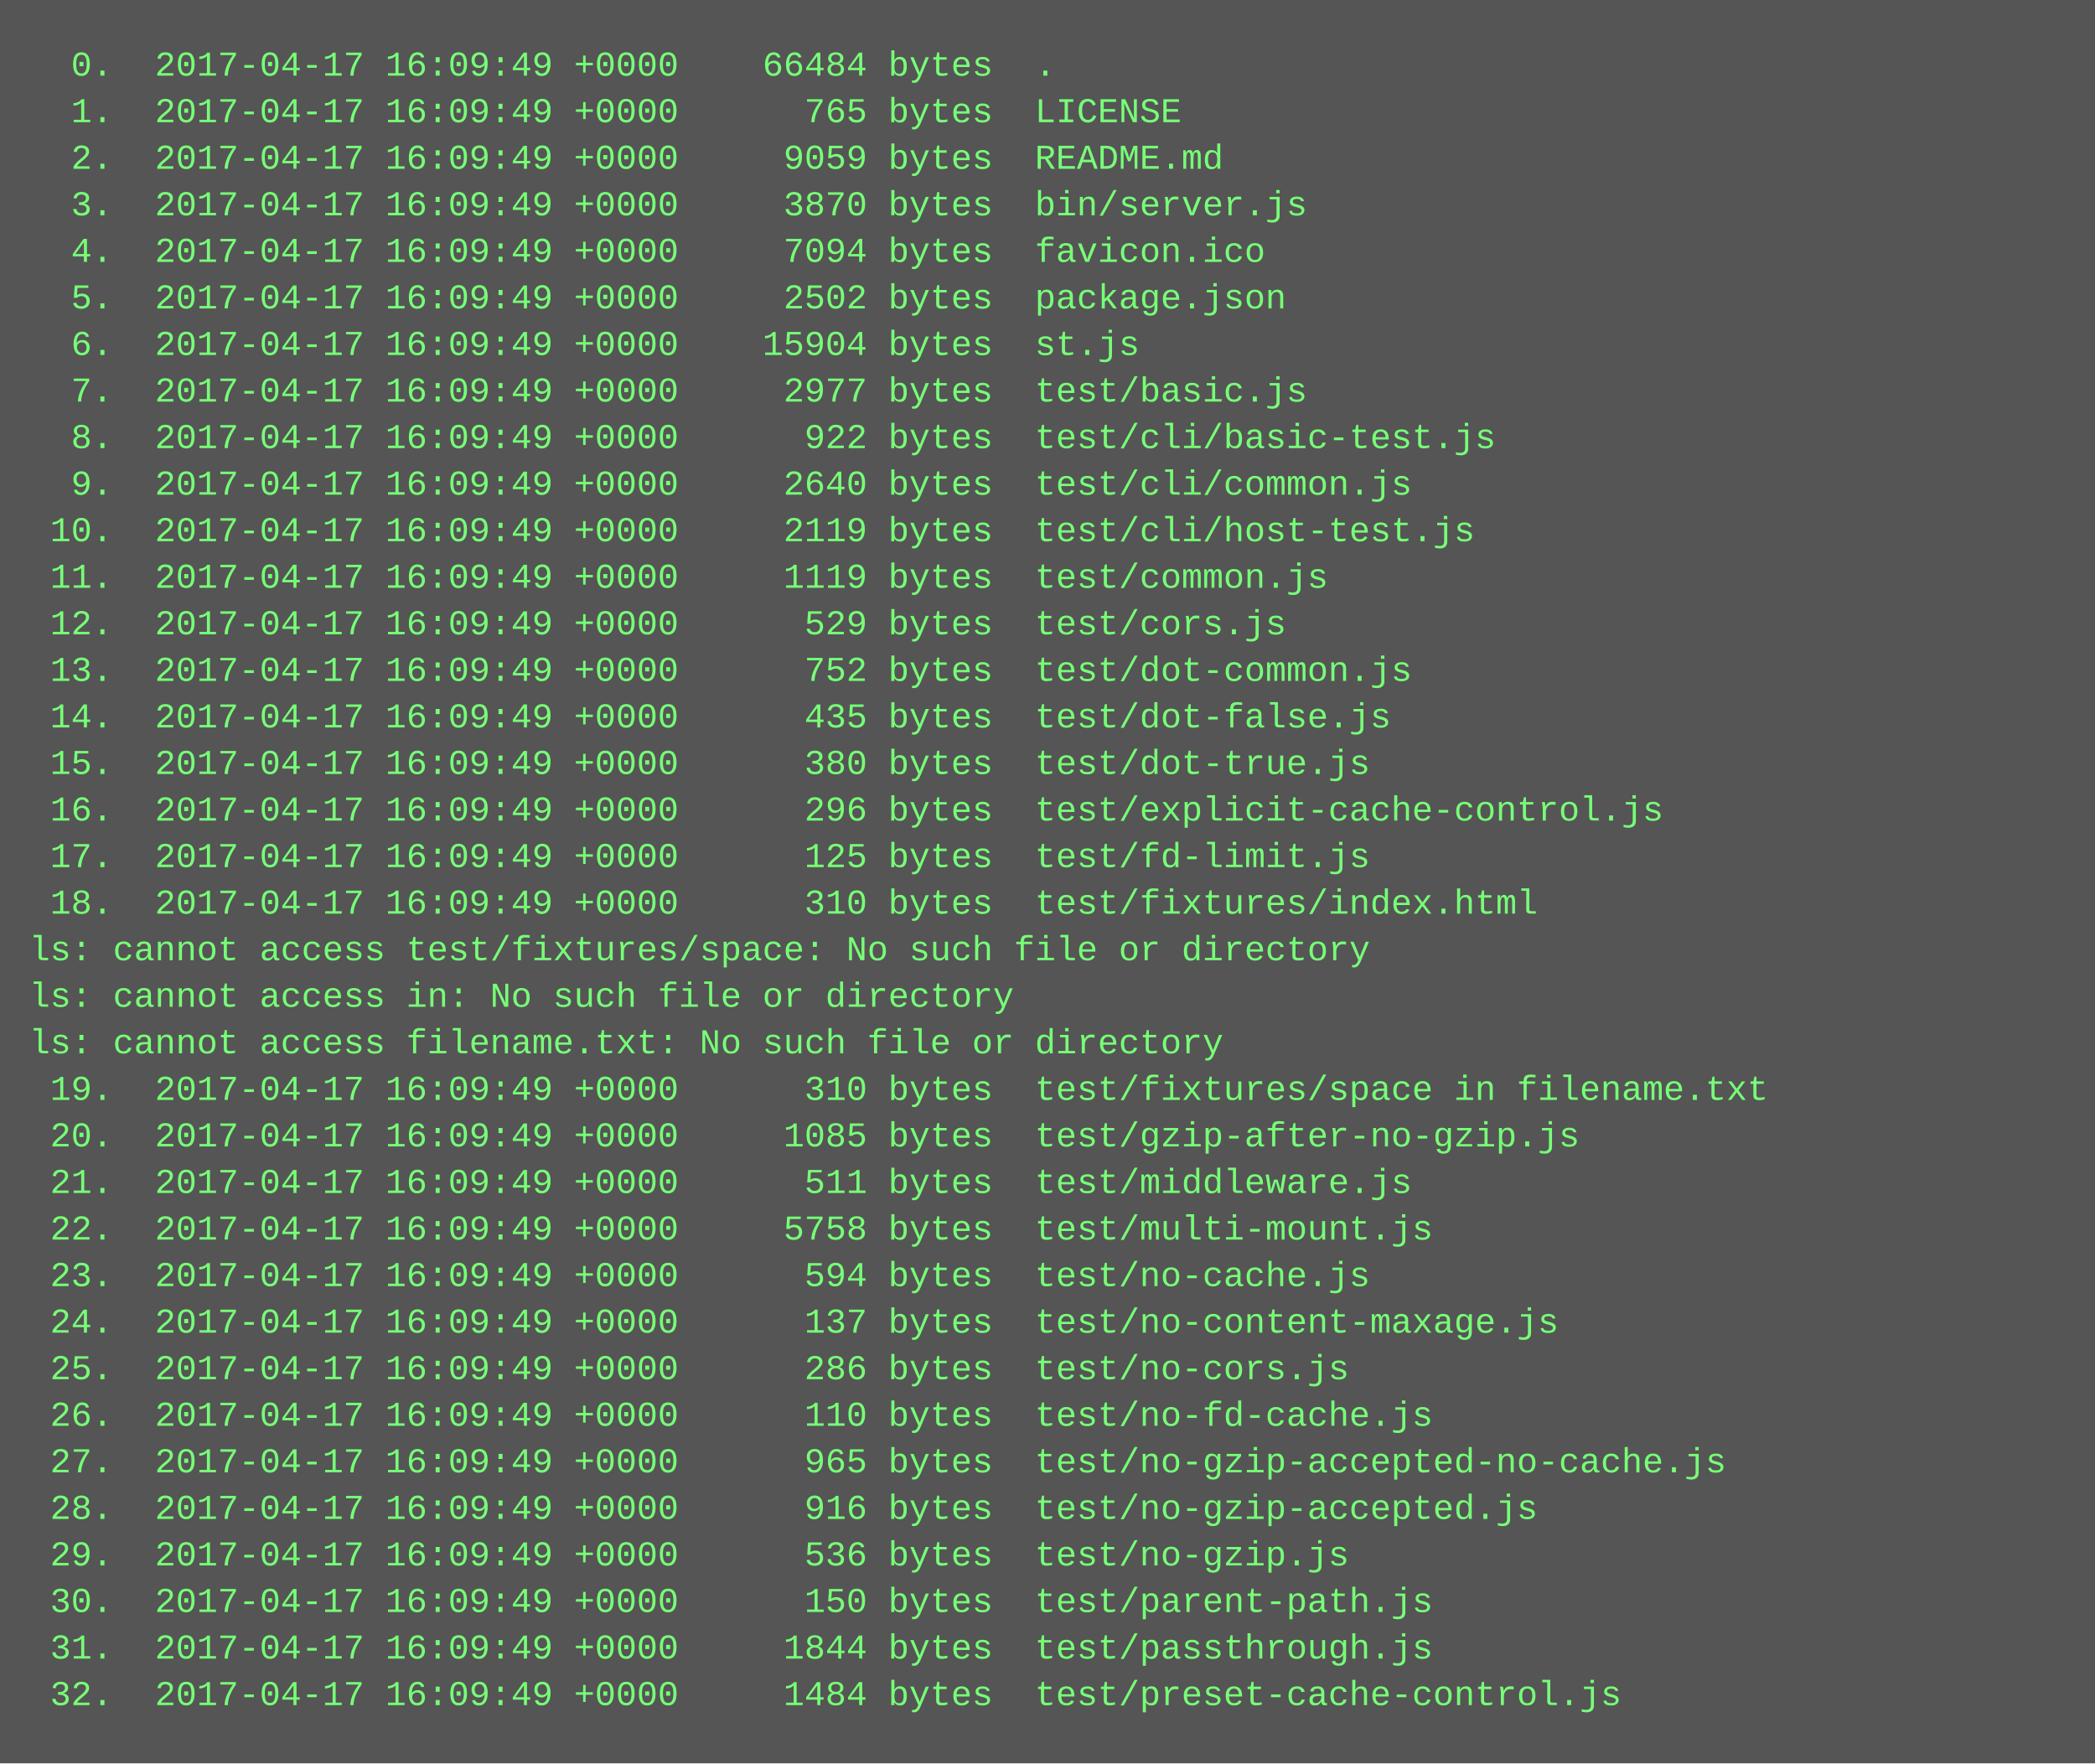
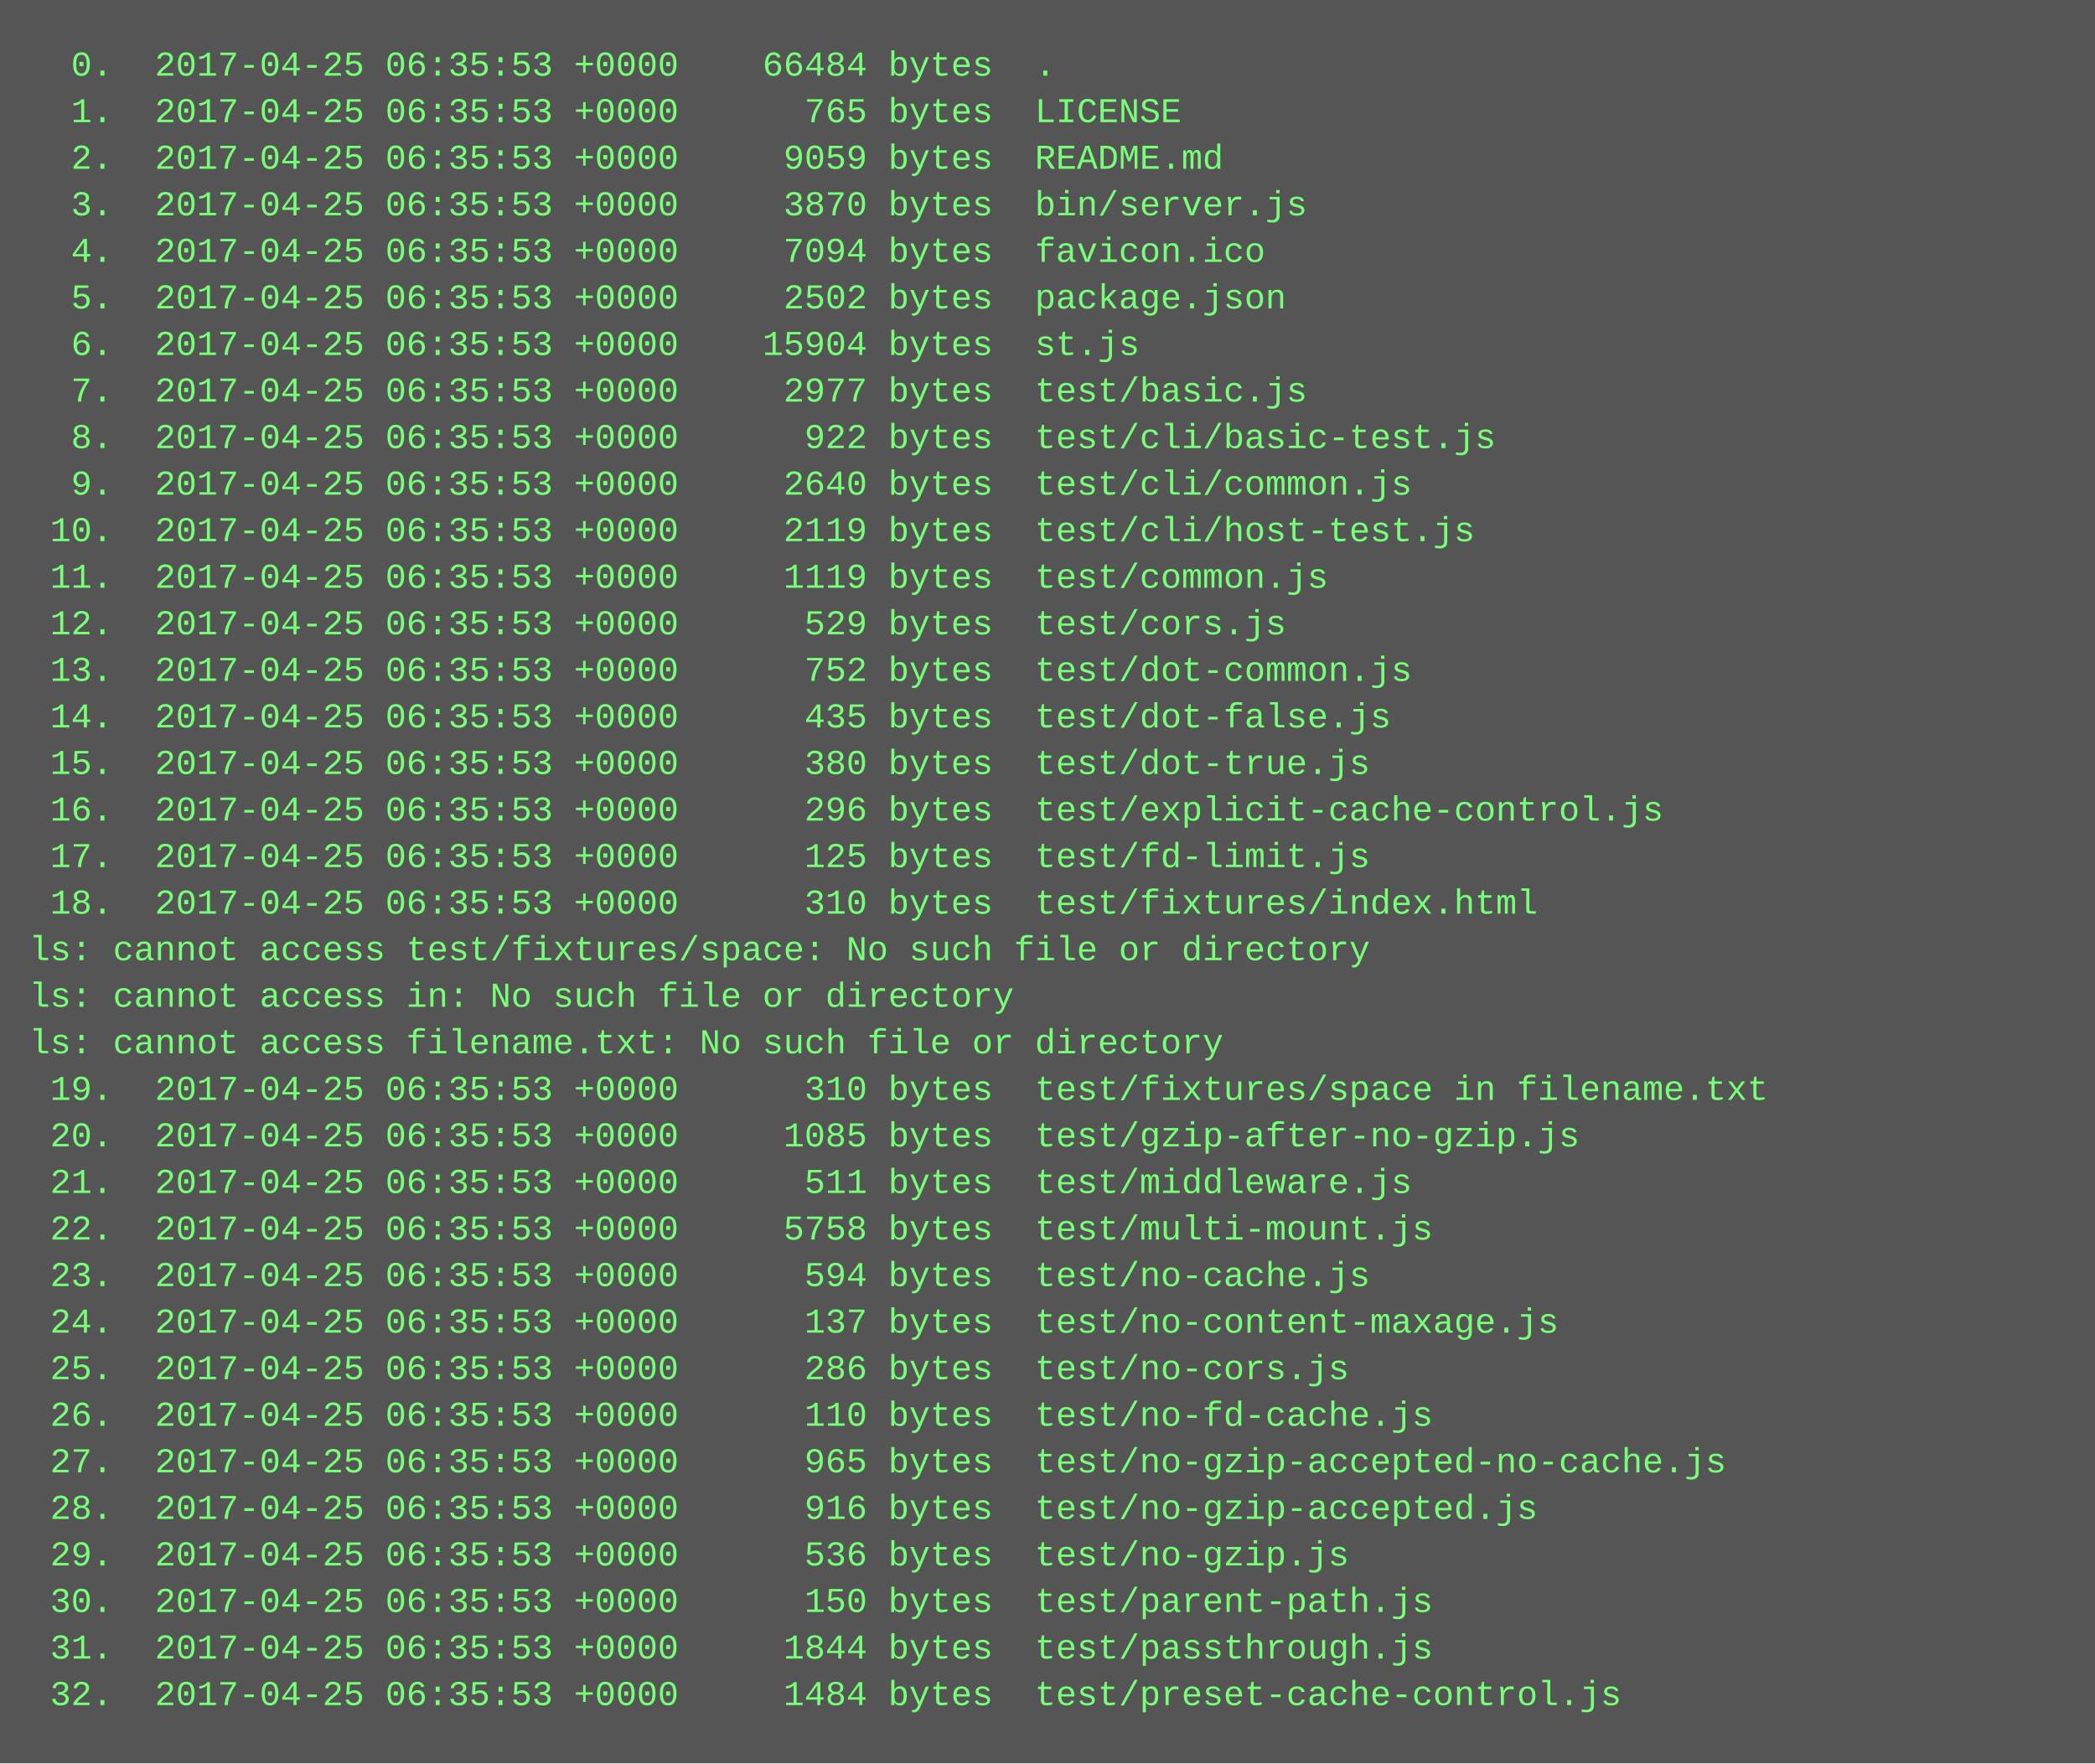
<svg xmlns="http://www.w3.org/2000/svg" height="606" width="720">
  <rect height="606" fill="#555" width="720" />
  <text fill="#7f7" font-family="Courier New" font-size="12" xml:space="preserve">
-     <tspan x="10" y="26">  0.  2017-04-17 16:09:49 +0000    66484 bytes  .</tspan>
-     <tspan x="10" y="42">  1.  2017-04-17 16:09:49 +0000      765 bytes  LICENSE</tspan>
-     <tspan x="10" y="58">  2.  2017-04-17 16:09:49 +0000     9059 bytes  README.md</tspan>
-     <tspan x="10" y="74">  3.  2017-04-17 16:09:49 +0000     3870 bytes  bin/server.js</tspan>
-     <tspan x="10" y="90">  4.  2017-04-17 16:09:49 +0000     7094 bytes  favicon.ico</tspan>
-     <tspan x="10" y="106">  5.  2017-04-17 16:09:49 +0000     2502 bytes  package.json</tspan>
-     <tspan x="10" y="122">  6.  2017-04-17 16:09:49 +0000    15904 bytes  st.js</tspan>
-     <tspan x="10" y="138">  7.  2017-04-17 16:09:49 +0000     2977 bytes  test/basic.js</tspan>
-     <tspan x="10" y="154">  8.  2017-04-17 16:09:49 +0000      922 bytes  test/cli/basic-test.js</tspan>
-     <tspan x="10" y="170">  9.  2017-04-17 16:09:49 +0000     2640 bytes  test/cli/common.js</tspan>
-     <tspan x="10" y="186"> 10.  2017-04-17 16:09:49 +0000     2119 bytes  test/cli/host-test.js</tspan>
-     <tspan x="10" y="202"> 11.  2017-04-17 16:09:49 +0000     1119 bytes  test/common.js</tspan>
-     <tspan x="10" y="218"> 12.  2017-04-17 16:09:49 +0000      529 bytes  test/cors.js</tspan>
-     <tspan x="10" y="234"> 13.  2017-04-17 16:09:49 +0000      752 bytes  test/dot-common.js</tspan>
-     <tspan x="10" y="250"> 14.  2017-04-17 16:09:49 +0000      435 bytes  test/dot-false.js</tspan>
-     <tspan x="10" y="266"> 15.  2017-04-17 16:09:49 +0000      380 bytes  test/dot-true.js</tspan>
-     <tspan x="10" y="282"> 16.  2017-04-17 16:09:49 +0000      296 bytes  test/explicit-cache-control.js</tspan>
-     <tspan x="10" y="298"> 17.  2017-04-17 16:09:49 +0000      125 bytes  test/fd-limit.js</tspan>
-     <tspan x="10" y="314"> 18.  2017-04-17 16:09:49 +0000      310 bytes  test/fixtures/index.html</tspan>
+     <tspan x="10" y="26">  0.  2017-04-25 06:35:53 +0000    66484 bytes  .</tspan>
+     <tspan x="10" y="42">  1.  2017-04-25 06:35:53 +0000      765 bytes  LICENSE</tspan>
+     <tspan x="10" y="58">  2.  2017-04-25 06:35:53 +0000     9059 bytes  README.md</tspan>
+     <tspan x="10" y="74">  3.  2017-04-25 06:35:53 +0000     3870 bytes  bin/server.js</tspan>
+     <tspan x="10" y="90">  4.  2017-04-25 06:35:53 +0000     7094 bytes  favicon.ico</tspan>
+     <tspan x="10" y="106">  5.  2017-04-25 06:35:53 +0000     2502 bytes  package.json</tspan>
+     <tspan x="10" y="122">  6.  2017-04-25 06:35:53 +0000    15904 bytes  st.js</tspan>
+     <tspan x="10" y="138">  7.  2017-04-25 06:35:53 +0000     2977 bytes  test/basic.js</tspan>
+     <tspan x="10" y="154">  8.  2017-04-25 06:35:53 +0000      922 bytes  test/cli/basic-test.js</tspan>
+     <tspan x="10" y="170">  9.  2017-04-25 06:35:53 +0000     2640 bytes  test/cli/common.js</tspan>
+     <tspan x="10" y="186"> 10.  2017-04-25 06:35:53 +0000     2119 bytes  test/cli/host-test.js</tspan>
+     <tspan x="10" y="202"> 11.  2017-04-25 06:35:53 +0000     1119 bytes  test/common.js</tspan>
+     <tspan x="10" y="218"> 12.  2017-04-25 06:35:53 +0000      529 bytes  test/cors.js</tspan>
+     <tspan x="10" y="234"> 13.  2017-04-25 06:35:53 +0000      752 bytes  test/dot-common.js</tspan>
+     <tspan x="10" y="250"> 14.  2017-04-25 06:35:53 +0000      435 bytes  test/dot-false.js</tspan>
+     <tspan x="10" y="266"> 15.  2017-04-25 06:35:53 +0000      380 bytes  test/dot-true.js</tspan>
+     <tspan x="10" y="282"> 16.  2017-04-25 06:35:53 +0000      296 bytes  test/explicit-cache-control.js</tspan>
+     <tspan x="10" y="298"> 17.  2017-04-25 06:35:53 +0000      125 bytes  test/fd-limit.js</tspan>
+     <tspan x="10" y="314"> 18.  2017-04-25 06:35:53 +0000      310 bytes  test/fixtures/index.html</tspan>
    <tspan x="10" y="330">ls: cannot access test/fixtures/space: No such file or directory</tspan>
    <tspan x="10" y="346">ls: cannot access in: No such file or directory</tspan>
    <tspan x="10" y="362">ls: cannot access filename.txt: No such file or directory</tspan>
-     <tspan x="10" y="378"> 19.  2017-04-17 16:09:49 +0000      310 bytes  test/fixtures/space in filename.txt</tspan>
-     <tspan x="10" y="394"> 20.  2017-04-17 16:09:49 +0000     1085 bytes  test/gzip-after-no-gzip.js</tspan>
-     <tspan x="10" y="410"> 21.  2017-04-17 16:09:49 +0000      511 bytes  test/middleware.js</tspan>
-     <tspan x="10" y="426"> 22.  2017-04-17 16:09:49 +0000     5758 bytes  test/multi-mount.js</tspan>
-     <tspan x="10" y="442"> 23.  2017-04-17 16:09:49 +0000      594 bytes  test/no-cache.js</tspan>
-     <tspan x="10" y="458"> 24.  2017-04-17 16:09:49 +0000      137 bytes  test/no-content-maxage.js</tspan>
-     <tspan x="10" y="474"> 25.  2017-04-17 16:09:49 +0000      286 bytes  test/no-cors.js</tspan>
-     <tspan x="10" y="490"> 26.  2017-04-17 16:09:49 +0000      110 bytes  test/no-fd-cache.js</tspan>
-     <tspan x="10" y="506"> 27.  2017-04-17 16:09:49 +0000      965 bytes  test/no-gzip-accepted-no-cache.js</tspan>
-     <tspan x="10" y="522"> 28.  2017-04-17 16:09:49 +0000      916 bytes  test/no-gzip-accepted.js</tspan>
-     <tspan x="10" y="538"> 29.  2017-04-17 16:09:49 +0000      536 bytes  test/no-gzip.js</tspan>
-     <tspan x="10" y="554"> 30.  2017-04-17 16:09:49 +0000      150 bytes  test/parent-path.js</tspan>
-     <tspan x="10" y="570"> 31.  2017-04-17 16:09:49 +0000     1844 bytes  test/passthrough.js</tspan>
-     <tspan x="10" y="586"> 32.  2017-04-17 16:09:49 +0000     1484 bytes  test/preset-cache-control.js</tspan>
+     <tspan x="10" y="378"> 19.  2017-04-25 06:35:53 +0000      310 bytes  test/fixtures/space in filename.txt</tspan>
+     <tspan x="10" y="394"> 20.  2017-04-25 06:35:53 +0000     1085 bytes  test/gzip-after-no-gzip.js</tspan>
+     <tspan x="10" y="410"> 21.  2017-04-25 06:35:53 +0000      511 bytes  test/middleware.js</tspan>
+     <tspan x="10" y="426"> 22.  2017-04-25 06:35:53 +0000     5758 bytes  test/multi-mount.js</tspan>
+     <tspan x="10" y="442"> 23.  2017-04-25 06:35:53 +0000      594 bytes  test/no-cache.js</tspan>
+     <tspan x="10" y="458"> 24.  2017-04-25 06:35:53 +0000      137 bytes  test/no-content-maxage.js</tspan>
+     <tspan x="10" y="474"> 25.  2017-04-25 06:35:53 +0000      286 bytes  test/no-cors.js</tspan>
+     <tspan x="10" y="490"> 26.  2017-04-25 06:35:53 +0000      110 bytes  test/no-fd-cache.js</tspan>
+     <tspan x="10" y="506"> 27.  2017-04-25 06:35:53 +0000      965 bytes  test/no-gzip-accepted-no-cache.js</tspan>
+     <tspan x="10" y="522"> 28.  2017-04-25 06:35:53 +0000      916 bytes  test/no-gzip-accepted.js</tspan>
+     <tspan x="10" y="538"> 29.  2017-04-25 06:35:53 +0000      536 bytes  test/no-gzip.js</tspan>
+     <tspan x="10" y="554"> 30.  2017-04-25 06:35:53 +0000      150 bytes  test/parent-path.js</tspan>
+     <tspan x="10" y="570"> 31.  2017-04-25 06:35:53 +0000     1844 bytes  test/passthrough.js</tspan>
+     <tspan x="10" y="586"> 32.  2017-04-25 06:35:53 +0000     1484 bytes  test/preset-cache-control.js</tspan>
  </text>
</svg>
